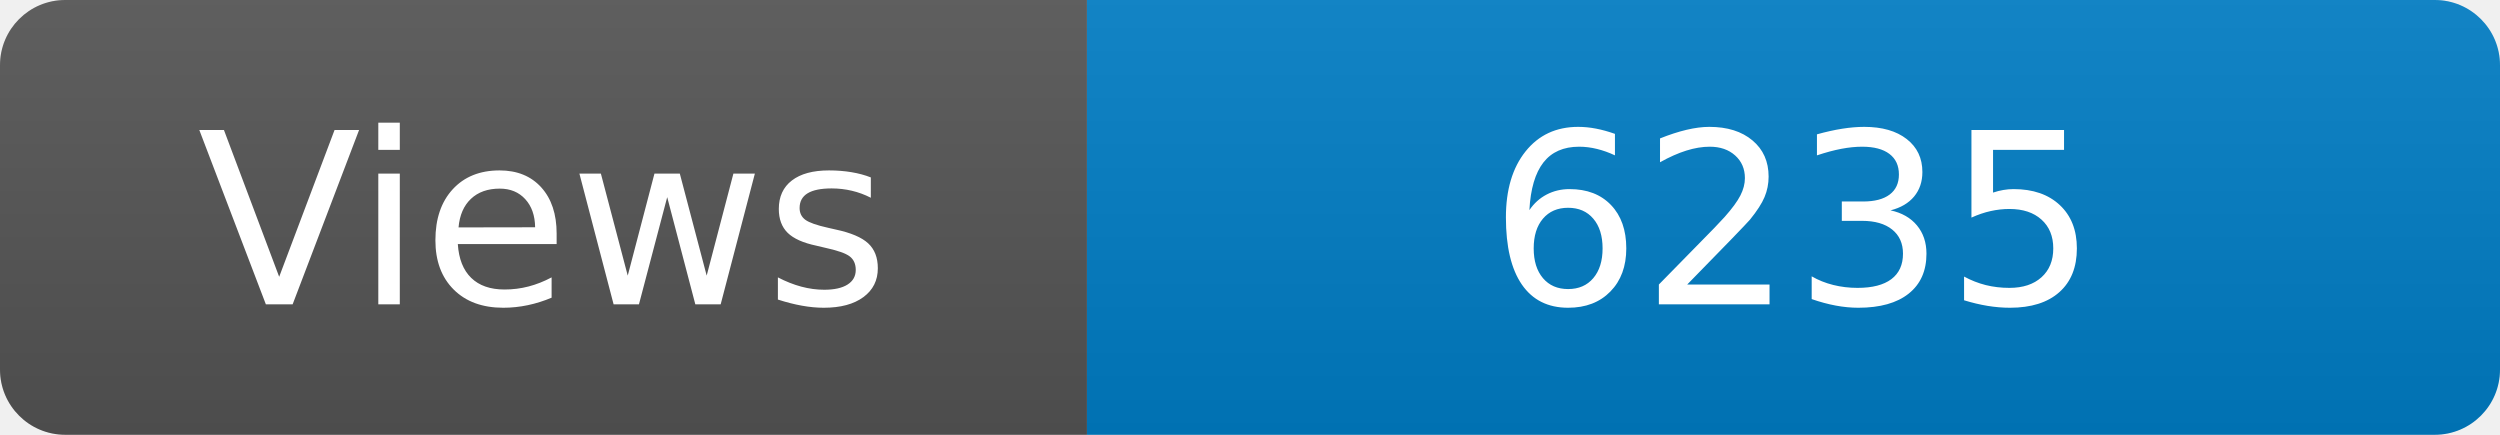
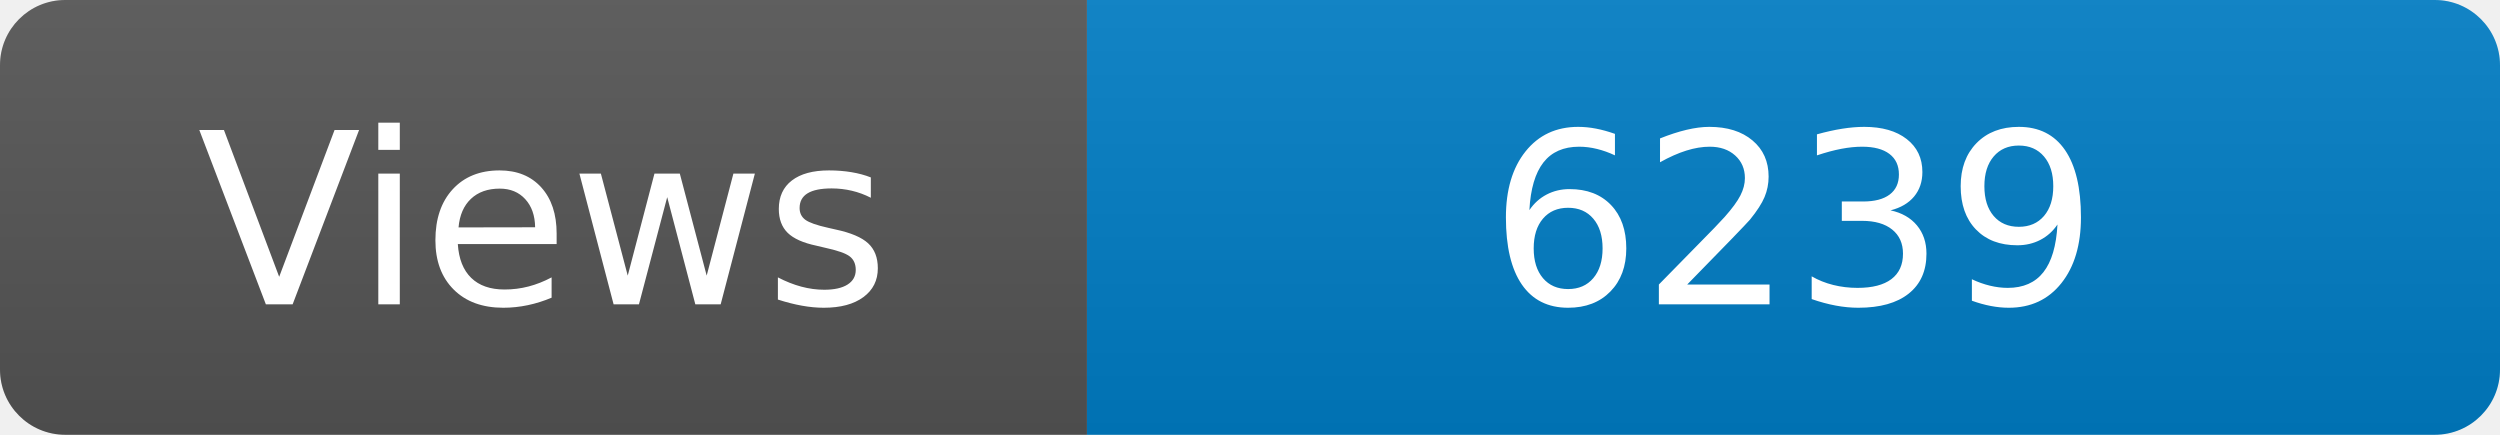
<svg xmlns="http://www.w3.org/2000/svg" width="115" height="20" role="img" aria-label="Maintained?: yes">
  <linearGradient id="s" x2="0" y2="100%">
    <stop offset="0" stop-color="#bbb" stop-opacity=".1" />
    <stop offset="1" stop-opacity=".1" />
  </linearGradient>
  <clipPath id="r">
    <rect width="115" height="20" rx="3" fill="#fff" />
  </clipPath>
  <g clip-path="url(#r)">
    <rect width="50" height="20" fill="#555" />
    <rect x="50" width="160" height="20" fill="#007ec6" />
    <rect width="115" height="20" fill="url(#s)" />
  </g>
  <g fill="#fff" text-anchor="middle" font-family="Verdana,Geneva,DejaVu Sans,sans-serif" font-size="110">
    <text x="250" y="140" transform="scale(.1)" fill="#fff">Views</text>
-     <text x="825" y="140" transform="scale(.1)" fill="#fff">6235</text>
+     <text x="825" y="140" transform="scale(.1)" fill="#fff">6239</text>
  </g>
</svg>
